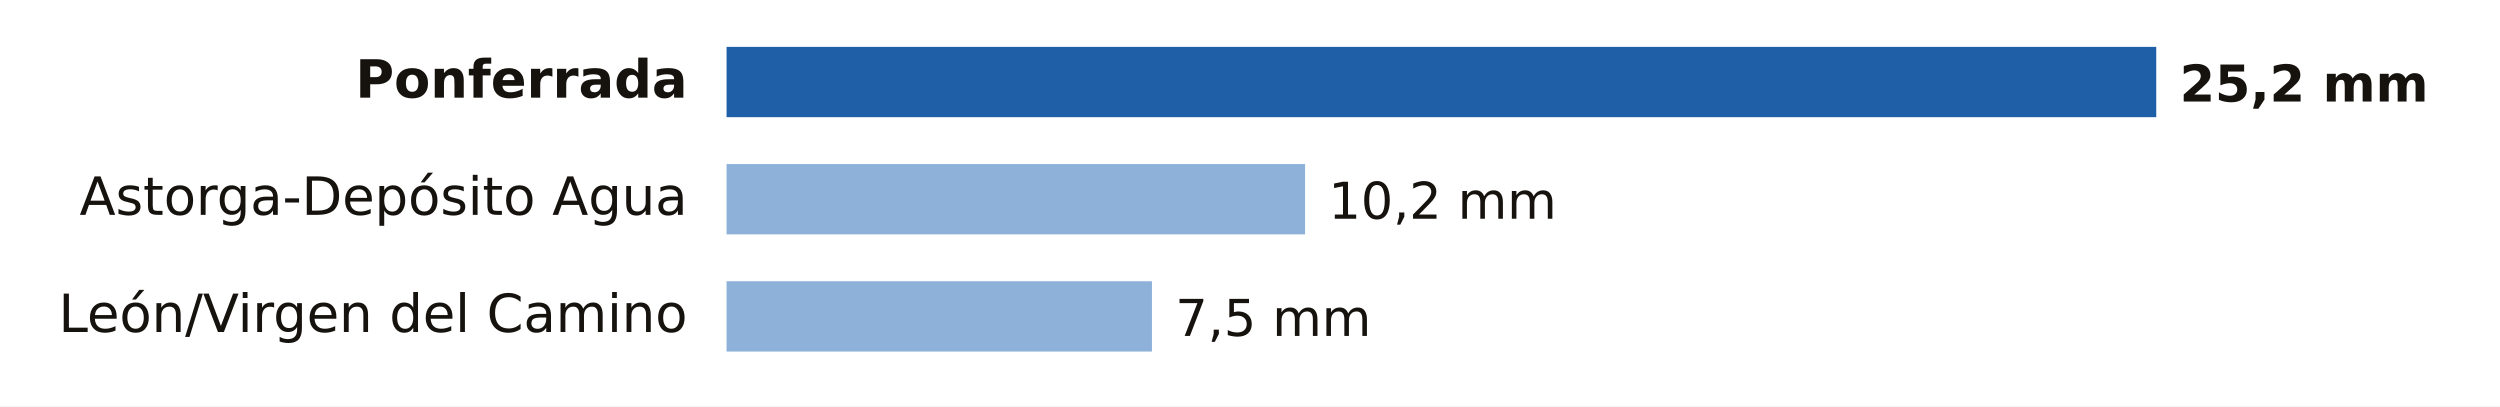
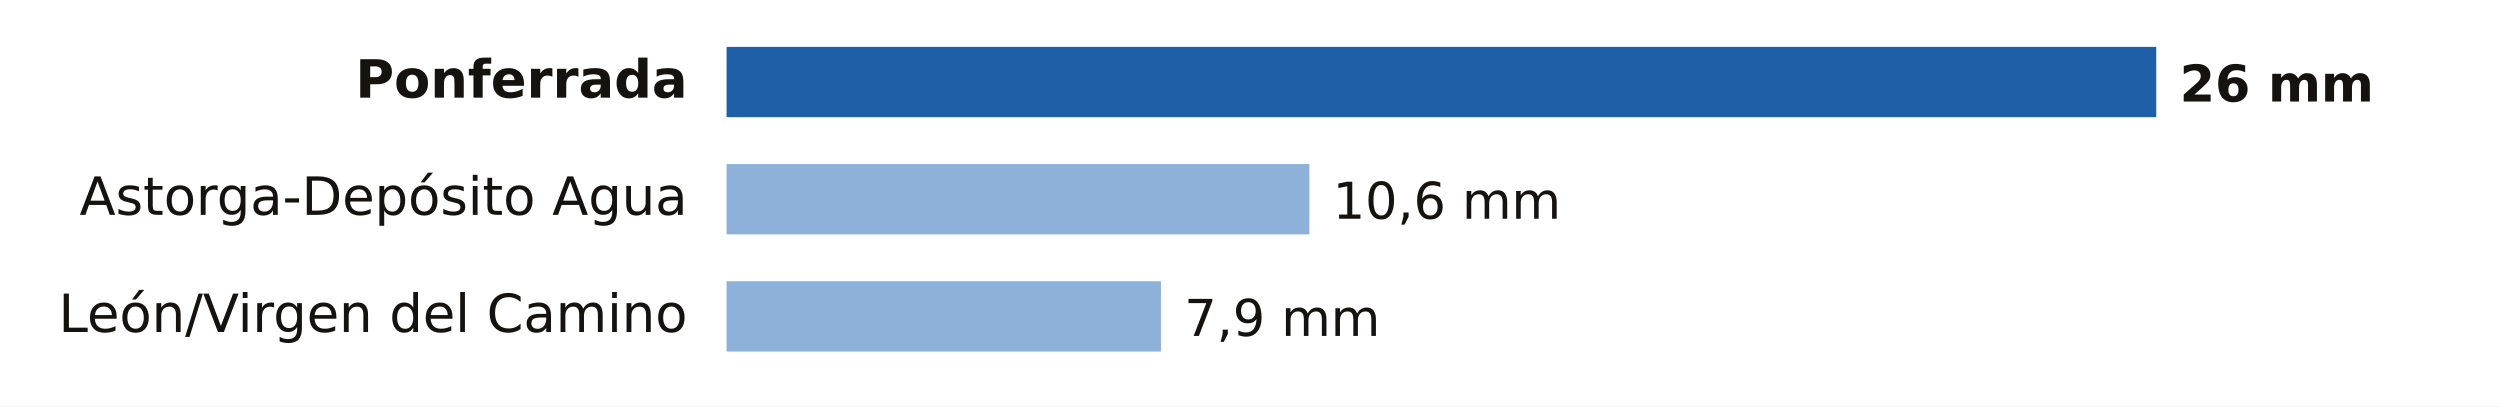
- <svg xmlns="http://www.w3.org/2000/svg" viewBox="0 0 640 104" width="640" height="104" role="img" aria-label="Lluvia entre la medianoche y las 17:00 del domingo 15 de noviembre en León">
+ <svg xmlns="http://www.w3.org/2000/svg" viewBox="0 0 640 104" width="640" height="104" role="img" aria-label="Lluvia entre la medianoche y las 18:00 del domingo 15 de noviembre en León">
  <rect width="640" height="104" fill="#FFFFFF" />
  <text x="176.0" y="25.0" font-size="13.5" fill="#16130F" text-anchor="end" font-weight="600" font-family="Public Sans, DejaVu Sans, Arial, sans-serif">Ponferrada</text>
  <rect x="186" y="12" width="366.0" height="18" fill="#1F5FA8" />
-   <text x="558.0" y="26.0" font-size="13" fill="#16130F" text-anchor="start" font-weight="700" font-family="Public Sans, DejaVu Sans, Arial, sans-serif">25,2 mm</text>
+   <text x="558.0" y="26.0" font-size="13" fill="#16130F" text-anchor="start" font-weight="700" font-family="Public Sans, DejaVu Sans, Arial, sans-serif">26 mm</text>
  <text x="176.0" y="55.0" font-size="13.5" fill="#16130F" text-anchor="end" font-weight="400" font-family="Public Sans, DejaVu Sans, Arial, sans-serif">Astorga-Depósito Agua</text>
-   <rect x="186" y="42" width="148.1" height="18" fill="#8EB1DA" />
-   <text x="340.1" y="56.0" font-size="13" fill="#16130F" text-anchor="start" font-weight="500" font-family="Public Sans, DejaVu Sans, Arial, sans-serif">10,2 mm</text>
+   <rect x="186" y="42" width="149.2" height="18" fill="#8EB1DA" />
+   <text x="341.2" y="56.0" font-size="13" fill="#16130F" text-anchor="start" font-weight="500" font-family="Public Sans, DejaVu Sans, Arial, sans-serif">10,6 mm</text>
  <text x="176.0" y="85.0" font-size="13.5" fill="#16130F" text-anchor="end" font-weight="400" font-family="Public Sans, DejaVu Sans, Arial, sans-serif">León/Virgen del Camino</text>
-   <rect x="186" y="72" width="108.9" height="18" fill="#8EB1DA" />
-   <text x="300.9" y="86.0" font-size="13" fill="#16130F" text-anchor="start" font-weight="500" font-family="Public Sans, DejaVu Sans, Arial, sans-serif">7,5 mm</text>
+   <rect x="186" y="72" width="111.2" height="18" fill="#8EB1DA" />
+   <text x="303.2" y="86.0" font-size="13" fill="#16130F" text-anchor="start" font-weight="500" font-family="Public Sans, DejaVu Sans, Arial, sans-serif">7,9 mm</text>
</svg>
